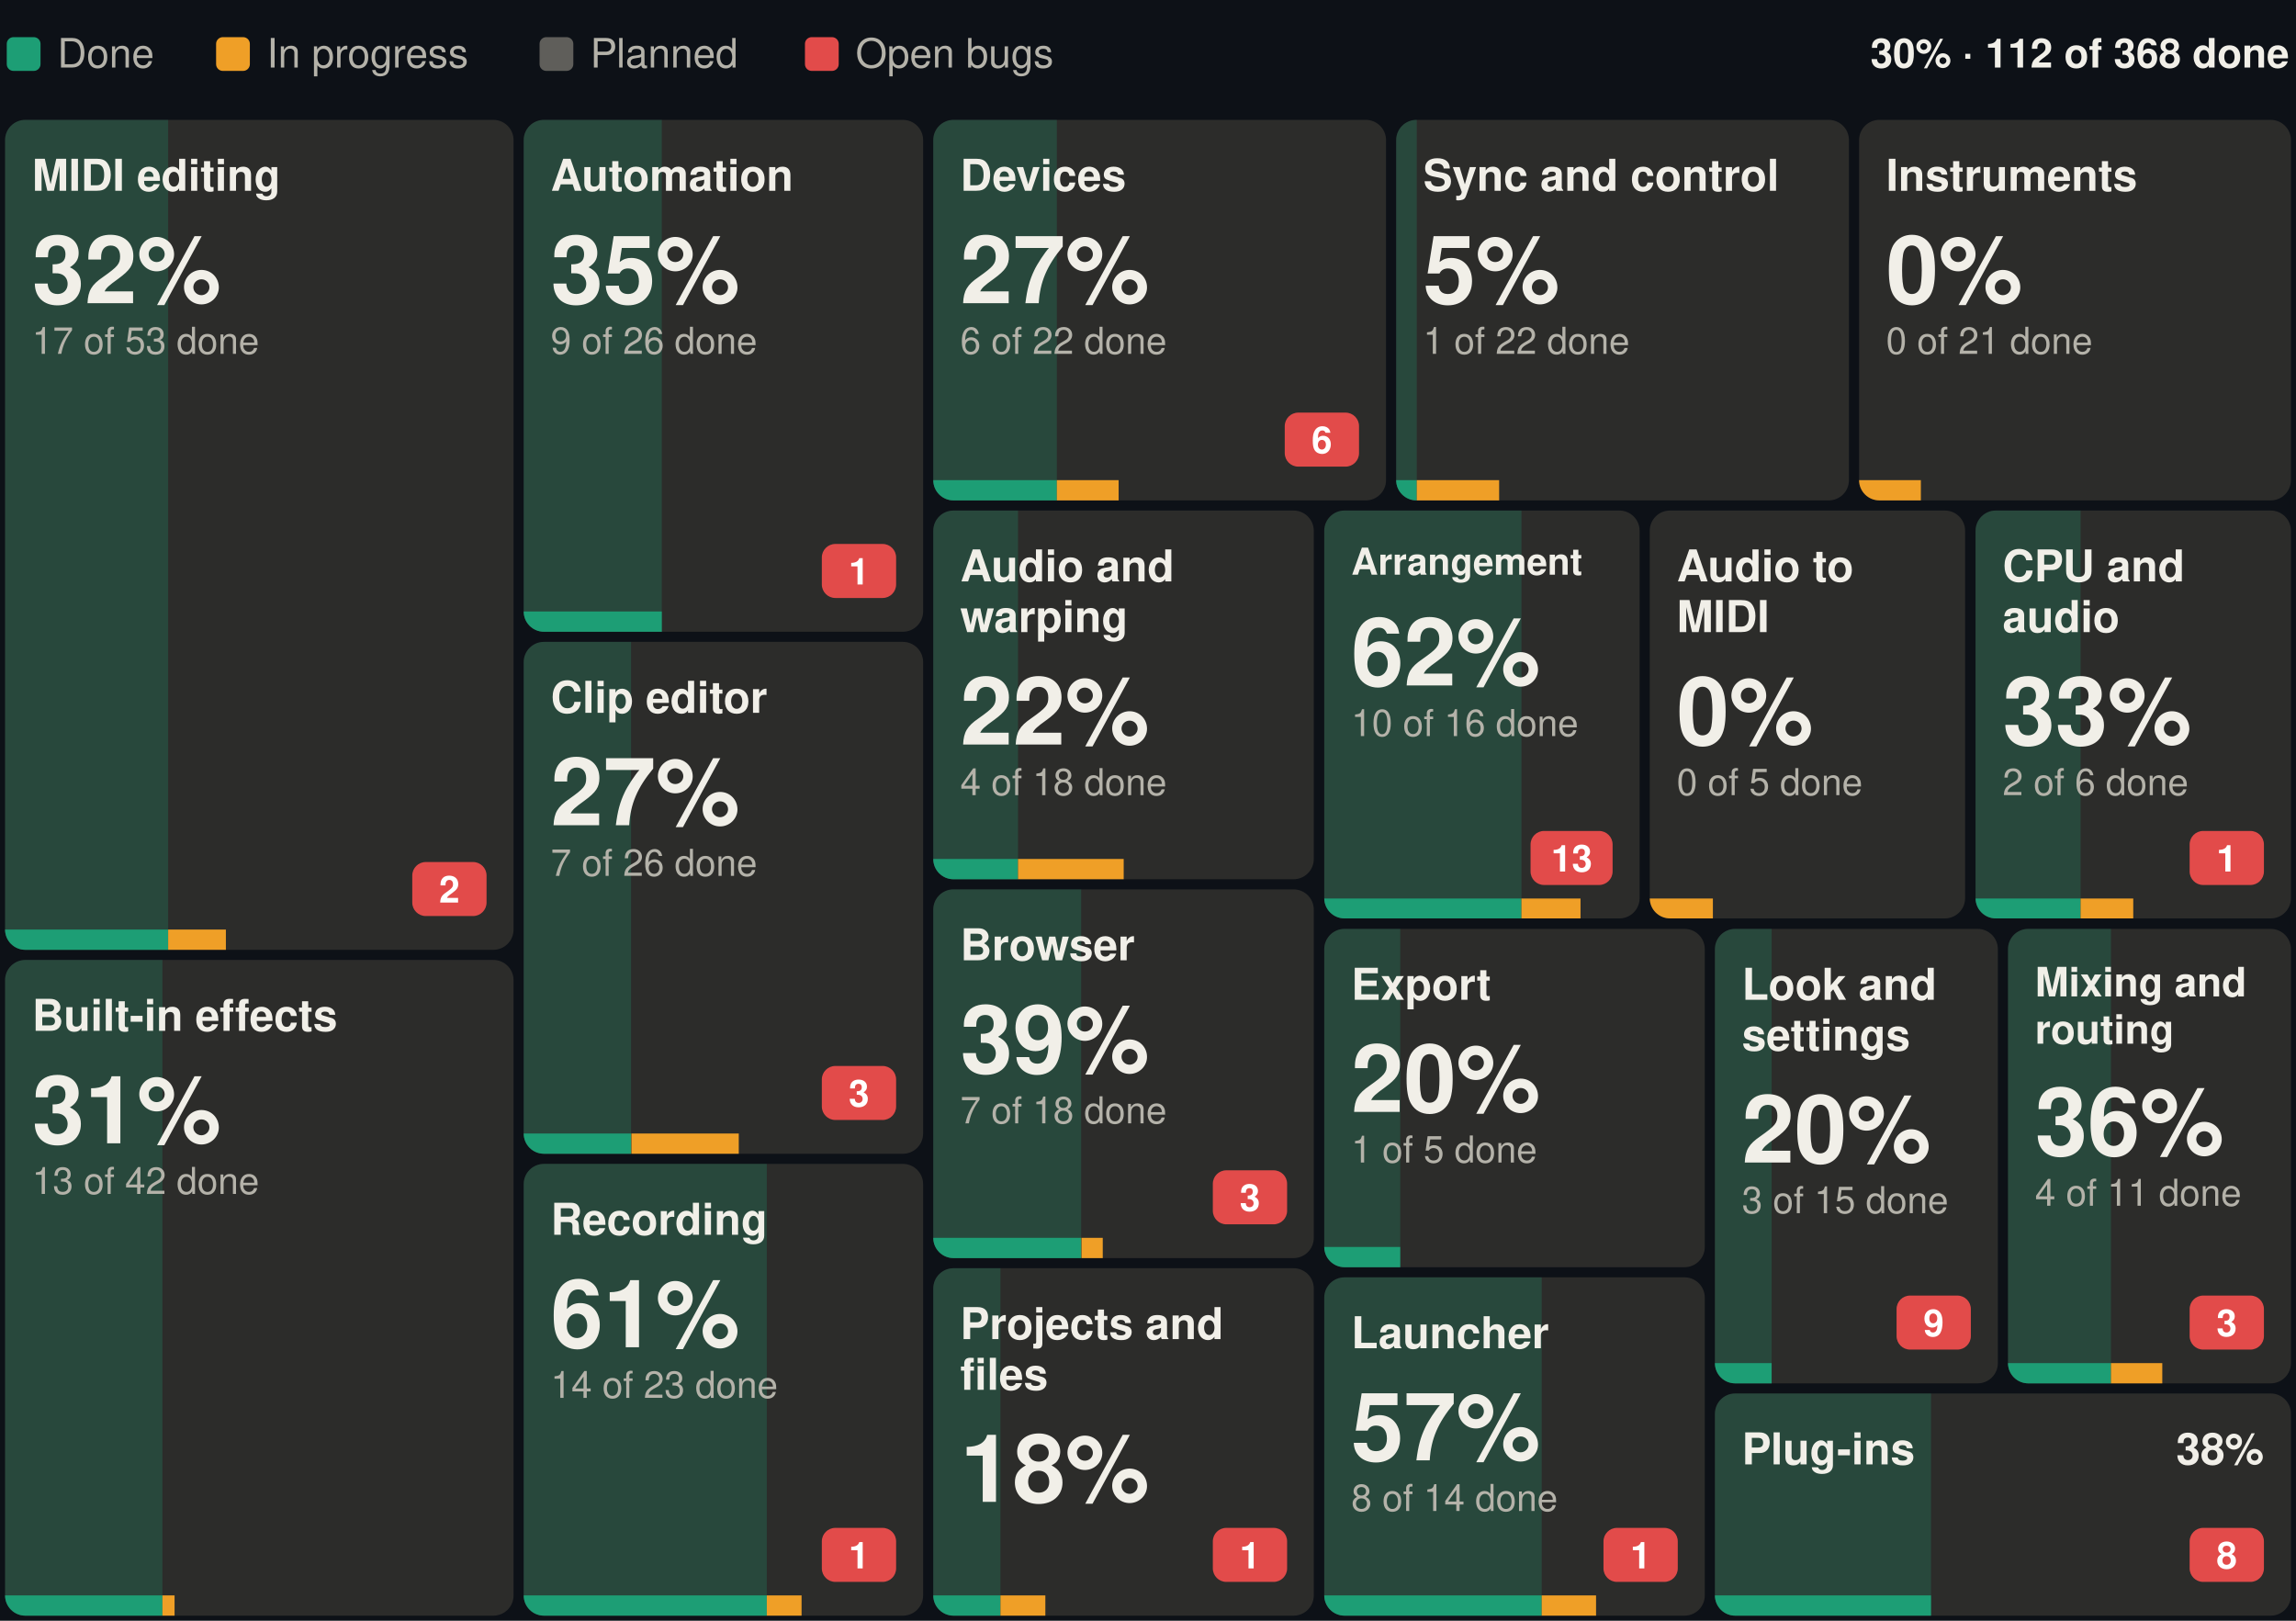
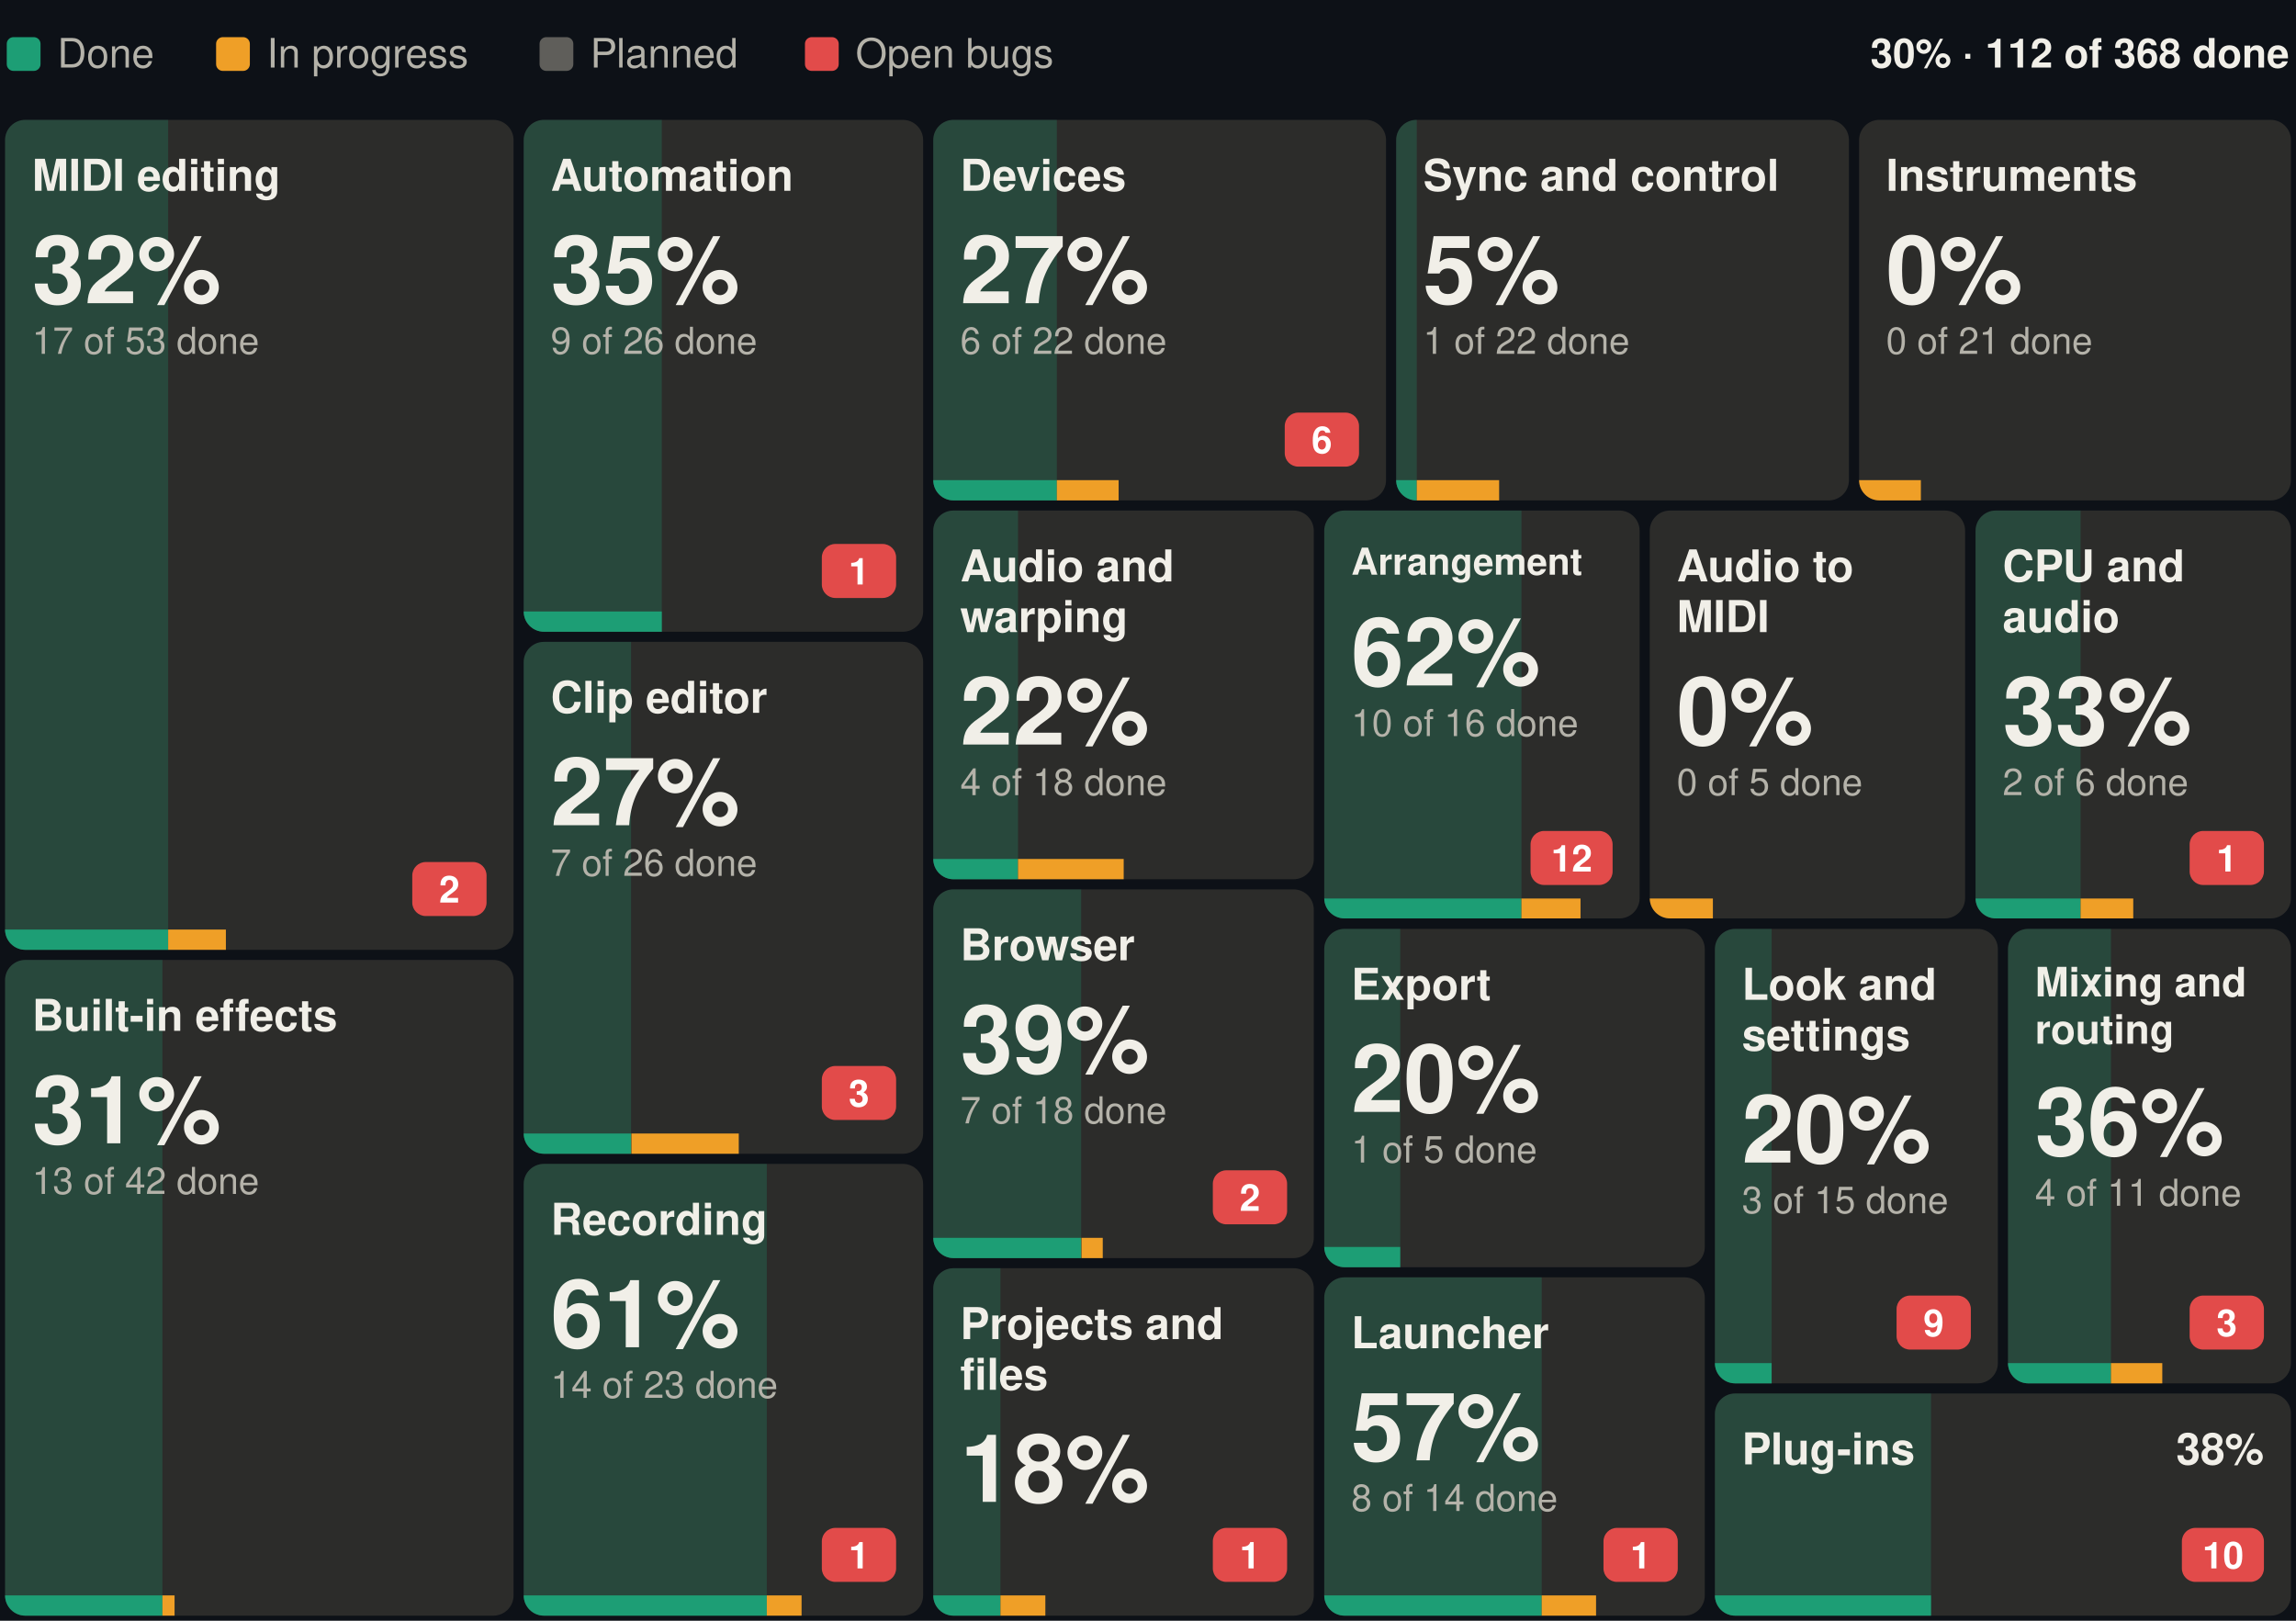
<svg xmlns="http://www.w3.org/2000/svg" width="680" height="480" viewBox="0 0 680 480" font-family="-apple-system, BlinkMacSystemFont, 'Segoe UI', Helvetica, Arial, sans-serif" role="img" aria-label="Suhina by area: 112 of 368 features done">
  <rect width="680" height="480" fill="#0d1117" />
  <text x="678.0" y="20.0" font-size="12" font-weight="600" text-anchor="end" fill="#F1EFE8">30% · 112 of 368 done</text>
  <rect x="2.0" y="11" width="10" height="10" rx="2" fill="#1D9E75" />
  <text x="17.0" y="20.0" font-size="12" fill="#B4B2A9">Done</text>
  <rect x="64.0" y="11" width="10" height="10" rx="2" fill="#EF9F27" />
  <text x="79.0" y="20.0" font-size="12" fill="#B4B2A9">In progress</text>
  <rect x="159.8" y="11" width="10" height="10" rx="2" fill="#5F5E5A" />
  <text x="174.8" y="20.0" font-size="12" fill="#B4B2A9">Planned</text>
  <rect x="238.4" y="11" width="10" height="10" rx="2" fill="#E24B4A" />
  <text x="253.4" y="20.0" font-size="12" fill="#B4B2A9">Open bugs</text>
  <g>
    <clipPath id="b0">
      <rect x="1.5" y="35.5" width="150.6" height="245.8" rx="6" />
    </clipPath>
    <g clip-path="url(#b0)">
      <rect x="1.5" y="35.5" width="150.6" height="245.8" fill="#2C2C2A" />
      <rect x="1.5" y="35.5" width="48.3" height="245.8" fill="#1D9E75" fill-opacity="0.25" />
      <rect x="1.5" y="275.3" width="48.3" height="6" fill="#1D9E75" />
      <rect x="49.8" y="275.3" width="17.1" height="6" fill="#EF9F27" />
    </g>
    <text x="9.5" y="56.5" font-size="13" font-weight="600" fill="#F1EFE8">MIDI editing</text>
    <rect x="122.1" y="255.3" width="22.0" height="16" rx="4" fill="#E24B4A" />
    <text x="133.1" y="267.3" font-size="11" font-weight="600" text-anchor="middle" fill="#ffffff">2</text>
    <text x="9.5" y="89.8" font-size="28" font-weight="600" fill="#F1EFE8">32%</text>
    <text x="9.5" y="104.8" font-size="11" fill="#B4B2A9">17 of 53 done</text>
  </g>
  <g>
    <clipPath id="b1">
      <rect x="1.5" y="284.3" width="150.6" height="194.2" rx="6" />
    </clipPath>
    <g clip-path="url(#b1)">
      <rect x="1.5" y="284.3" width="150.6" height="194.2" fill="#2C2C2A" />
      <rect x="1.5" y="284.3" width="46.6" height="194.2" fill="#1D9E75" fill-opacity="0.25" />
      <rect x="1.5" y="472.5" width="46.6" height="6" fill="#1D9E75" />
      <rect x="48.1" y="472.5" width="3.6" height="6" fill="#EF9F27" />
    </g>
    <text x="9.5" y="305.3" font-size="13" font-weight="600" fill="#F1EFE8">Built-in effects</text>
    <text x="9.5" y="338.6" font-size="28" font-weight="600" fill="#F1EFE8">31%</text>
    <text x="9.5" y="353.6" font-size="11" fill="#B4B2A9">13 of 42 done</text>
  </g>
  <g>
    <clipPath id="b2">
      <rect x="155.1" y="35.5" width="118.3" height="151.6" rx="6" />
    </clipPath>
    <g clip-path="url(#b2)">
      <rect x="155.1" y="35.5" width="118.3" height="151.6" fill="#2C2C2A" />
      <rect x="155.1" y="35.5" width="40.9" height="151.6" fill="#1D9E75" fill-opacity="0.25" />
      <rect x="155.1" y="181.1" width="40.9" height="6" fill="#1D9E75" />
      <rect x="196.1" y="181.1" width="0.0" height="6" fill="#EF9F27" />
    </g>
    <text x="163.1" y="56.5" font-size="13" font-weight="600" fill="#F1EFE8">Automation</text>
    <rect x="243.4" y="161.1" width="22.0" height="16" rx="4" fill="#E24B4A" />
    <text x="254.4" y="173.1" font-size="11" font-weight="600" text-anchor="middle" fill="#ffffff">1</text>
    <text x="163.1" y="89.8" font-size="28" font-weight="600" fill="#F1EFE8">35%</text>
    <text x="163.1" y="104.8" font-size="11" fill="#B4B2A9">9 of 26 done</text>
  </g>
  <g>
    <clipPath id="b3">
      <rect x="155.1" y="190.1" width="118.3" height="151.6" rx="6" />
    </clipPath>
    <g clip-path="url(#b3)">
      <rect x="155.1" y="190.1" width="118.3" height="151.6" fill="#2C2C2A" />
      <rect x="155.1" y="190.1" width="31.8" height="151.6" fill="#1D9E75" fill-opacity="0.25" />
      <rect x="155.1" y="335.7" width="31.8" height="6" fill="#1D9E75" />
      <rect x="187.0" y="335.7" width="31.8" height="6" fill="#EF9F27" />
    </g>
    <text x="163.1" y="211.1" font-size="13" font-weight="600" fill="#F1EFE8">Clip editor</text>
    <rect x="243.4" y="315.7" width="22.0" height="16" rx="4" fill="#E24B4A" />
    <text x="254.4" y="327.7" font-size="11" font-weight="600" text-anchor="middle" fill="#ffffff">3</text>
    <text x="163.1" y="244.4" font-size="28" font-weight="600" fill="#F1EFE8">27%</text>
    <text x="163.1" y="259.4" font-size="11" fill="#B4B2A9">7 of 26 done</text>
  </g>
  <g>
    <clipPath id="b4">
      <rect x="155.1" y="344.7" width="118.3" height="133.8" rx="6" />
    </clipPath>
    <g clip-path="url(#b4)">
      <rect x="155.1" y="344.7" width="118.3" height="133.8" fill="#2C2C2A" />
      <rect x="155.1" y="344.7" width="72.0" height="133.8" fill="#1D9E75" fill-opacity="0.25" />
      <rect x="155.1" y="472.5" width="72.0" height="6" fill="#1D9E75" />
      <rect x="227.1" y="472.5" width="10.3" height="6" fill="#EF9F27" />
    </g>
    <text x="163.1" y="365.7" font-size="13" font-weight="600" fill="#F1EFE8">Recording</text>
    <rect x="243.4" y="452.5" width="22.0" height="16" rx="4" fill="#E24B4A" />
    <text x="254.4" y="464.5" font-size="11" font-weight="600" text-anchor="middle" fill="#ffffff">1</text>
    <text x="163.1" y="399.0" font-size="28" font-weight="600" fill="#F1EFE8">61%</text>
    <text x="163.1" y="414.0" font-size="11" fill="#B4B2A9">14 of 23 done</text>
  </g>
  <g>
    <clipPath id="b5">
      <rect x="276.4" y="35.5" width="134.1" height="112.7" rx="6" />
    </clipPath>
    <g clip-path="url(#b5)">
      <rect x="276.4" y="35.5" width="134.1" height="112.7" fill="#2C2C2A" />
      <rect x="276.4" y="35.5" width="36.6" height="112.7" fill="#1D9E75" fill-opacity="0.25" />
      <rect x="276.4" y="142.2" width="36.6" height="6" fill="#1D9E75" />
      <rect x="313.0" y="142.2" width="18.3" height="6" fill="#EF9F27" />
    </g>
    <text x="284.4" y="56.5" font-size="13" font-weight="600" fill="#F1EFE8">Devices</text>
    <rect x="380.5" y="122.2" width="22.0" height="16" rx="4" fill="#E24B4A" />
    <text x="391.5" y="134.2" font-size="11" font-weight="600" text-anchor="middle" fill="#ffffff">6</text>
    <text x="284.4" y="89.8" font-size="28" font-weight="600" fill="#F1EFE8">27%</text>
    <text x="284.4" y="104.8" font-size="11" fill="#B4B2A9">6 of 22 done</text>
  </g>
  <g>
    <clipPath id="b6">
      <rect x="413.5" y="35.5" width="134.1" height="112.7" rx="6" />
    </clipPath>
    <g clip-path="url(#b6)">
      <rect x="413.5" y="35.5" width="134.1" height="112.7" fill="#2C2C2A" />
      <rect x="413.5" y="35.5" width="6.1" height="112.7" fill="#1D9E75" fill-opacity="0.25" />
      <rect x="413.5" y="142.2" width="6.1" height="6" fill="#1D9E75" />
      <rect x="419.6" y="142.2" width="24.4" height="6" fill="#EF9F27" />
    </g>
    <text x="421.5" y="56.5" font-size="13" font-weight="600" fill="#F1EFE8">Sync and control</text>
    <text x="421.5" y="89.8" font-size="28" font-weight="600" fill="#F1EFE8">5%</text>
    <text x="421.5" y="104.8" font-size="11" fill="#B4B2A9">1 of 22 done</text>
  </g>
  <g>
    <clipPath id="b7">
      <rect x="550.6" y="35.5" width="127.9" height="112.7" rx="6" />
    </clipPath>
    <g clip-path="url(#b7)">
      <rect x="550.6" y="35.5" width="127.9" height="112.7" fill="#2C2C2A" />
      <rect x="550.6" y="35.5" width="0.0" height="112.7" fill="#1D9E75" fill-opacity="0.25" />
      <rect x="550.6" y="142.2" width="0.0" height="6" fill="#1D9E75" />
      <rect x="550.6" y="142.2" width="18.3" height="6" fill="#EF9F27" />
    </g>
    <text x="558.6" y="56.5" font-size="13" font-weight="600" fill="#F1EFE8">Instruments</text>
    <text x="558.6" y="89.8" font-size="28" font-weight="600" fill="#F1EFE8">0%</text>
    <text x="558.6" y="104.8" font-size="11" fill="#B4B2A9">0 of 21 done</text>
  </g>
  <g>
    <clipPath id="b8">
      <rect x="276.4" y="151.2" width="112.7" height="109.2" rx="6" />
    </clipPath>
    <g clip-path="url(#b8)">
      <rect x="276.4" y="151.2" width="112.7" height="109.2" fill="#2C2C2A" />
      <rect x="276.4" y="151.2" width="25.1" height="109.2" fill="#1D9E75" fill-opacity="0.25" />
      <rect x="276.4" y="254.4" width="25.1" height="6" fill="#1D9E75" />
      <rect x="301.5" y="254.4" width="31.3" height="6" fill="#EF9F27" />
    </g>
    <text x="284.4" y="172.2" font-size="13" font-weight="600" fill="#F1EFE8">Audio and</text>
    <text x="284.4" y="187.2" font-size="13" font-weight="600" fill="#F1EFE8">warping</text>
    <text x="284.4" y="220.5" font-size="28" font-weight="600" fill="#F1EFE8">22%</text>
    <text x="284.4" y="235.5" font-size="11" fill="#B4B2A9">4 of 18 done</text>
  </g>
  <g>
    <clipPath id="b9">
      <rect x="276.4" y="263.4" width="112.7" height="109.2" rx="6" />
    </clipPath>
    <g clip-path="url(#b9)">
      <rect x="276.4" y="263.4" width="112.7" height="109.2" fill="#2C2C2A" />
      <rect x="276.4" y="263.4" width="43.8" height="109.2" fill="#1D9E75" fill-opacity="0.25" />
      <rect x="276.4" y="366.6" width="43.8" height="6" fill="#1D9E75" />
      <rect x="320.3" y="366.6" width="6.3" height="6" fill="#EF9F27" />
    </g>
    <text x="284.4" y="284.4" font-size="13" font-weight="600" fill="#F1EFE8">Browser</text>
    <rect x="359.2" y="346.6" width="22.0" height="16" rx="4" fill="#E24B4A" />
-     <text x="370.2" y="358.6" font-size="11" font-weight="600" text-anchor="middle" fill="#ffffff">3</text>
+     <text x="370.2" y="358.6" font-size="11" font-weight="600" text-anchor="middle" fill="#ffffff">2</text>
    <text x="284.4" y="317.7" font-size="28" font-weight="600" fill="#F1EFE8">39%</text>
    <text x="284.4" y="332.7" font-size="11" fill="#B4B2A9">7 of 18 done</text>
  </g>
  <g>
    <clipPath id="b10">
      <rect x="276.4" y="375.6" width="112.7" height="102.9" rx="6" />
    </clipPath>
    <g clip-path="url(#b10)">
      <rect x="276.4" y="375.6" width="112.7" height="102.9" fill="#2C2C2A" />
      <rect x="276.4" y="375.6" width="19.9" height="102.9" fill="#1D9E75" fill-opacity="0.25" />
      <rect x="276.4" y="472.5" width="19.9" height="6" fill="#1D9E75" />
      <rect x="296.3" y="472.5" width="13.3" height="6" fill="#EF9F27" />
    </g>
    <text x="284.4" y="396.6" font-size="13" font-weight="600" fill="#F1EFE8">Projects and</text>
    <text x="284.4" y="411.6" font-size="13" font-weight="600" fill="#F1EFE8">files</text>
    <rect x="359.2" y="452.5" width="22.0" height="16" rx="4" fill="#E24B4A" />
    <text x="370.2" y="464.5" font-size="11" font-weight="600" text-anchor="middle" fill="#ffffff">1</text>
    <text x="284.4" y="444.8" font-size="28" font-weight="600" fill="#F1EFE8">18%</text>
  </g>
  <g>
    <clipPath id="b11">
      <rect x="392.2" y="151.2" width="93.4" height="120.8" rx="6" />
    </clipPath>
    <g clip-path="url(#b11)">
      <rect x="392.2" y="151.2" width="93.4" height="120.8" fill="#2C2C2A" />
      <rect x="392.2" y="151.2" width="58.4" height="120.8" fill="#1D9E75" fill-opacity="0.25" />
      <rect x="392.2" y="266.1" width="58.4" height="6" fill="#1D9E75" />
      <rect x="450.6" y="266.1" width="17.5" height="6" fill="#EF9F27" />
    </g>
    <text x="400.2" y="170.2" font-size="11" font-weight="600" fill="#F1EFE8">Arrangement</text>
    <rect x="453.3" y="246.1" width="24.3" height="16" rx="4" fill="#E24B4A" />
-     <text x="465.5" y="258.1" font-size="11" font-weight="600" text-anchor="middle" fill="#ffffff">13</text>
+     <text x="465.5" y="258.1" font-size="11" font-weight="600" text-anchor="middle" fill="#ffffff">12</text>
    <text x="400.2" y="203.0" font-size="28" font-weight="600" fill="#F1EFE8">62%</text>
    <text x="400.2" y="218.0" font-size="11" fill="#B4B2A9">10 of 16 done</text>
  </g>
  <g>
    <clipPath id="b12">
      <rect x="488.6" y="151.2" width="93.4" height="120.8" rx="6" />
    </clipPath>
    <g clip-path="url(#b12)">
      <rect x="488.6" y="151.2" width="93.4" height="120.8" fill="#2C2C2A" />
      <rect x="488.6" y="151.2" width="0.0" height="120.8" fill="#1D9E75" fill-opacity="0.25" />
      <rect x="488.6" y="266.1" width="0.0" height="6" fill="#1D9E75" />
      <rect x="488.6" y="266.1" width="18.7" height="6" fill="#EF9F27" />
    </g>
    <text x="496.6" y="172.2" font-size="13" font-weight="600" fill="#F1EFE8">Audio to</text>
    <text x="496.6" y="187.2" font-size="13" font-weight="600" fill="#F1EFE8">MIDI</text>
    <text x="496.6" y="220.5" font-size="28" font-weight="600" fill="#F1EFE8">0%</text>
    <text x="496.6" y="235.5" font-size="11" fill="#B4B2A9">0 of 5 done</text>
  </g>
  <g>
    <clipPath id="b13">
      <rect x="585.1" y="151.2" width="93.4" height="120.8" rx="6" />
    </clipPath>
    <g clip-path="url(#b13)">
      <rect x="585.1" y="151.2" width="93.4" height="120.8" fill="#2C2C2A" />
      <rect x="585.1" y="151.2" width="31.1" height="120.8" fill="#1D9E75" fill-opacity="0.25" />
      <rect x="585.1" y="266.1" width="31.1" height="6" fill="#1D9E75" />
      <rect x="616.2" y="266.1" width="15.6" height="6" fill="#EF9F27" />
    </g>
    <text x="593.1" y="172.2" font-size="13" font-weight="600" fill="#F1EFE8">CPU and</text>
    <text x="593.1" y="187.2" font-size="13" font-weight="600" fill="#F1EFE8">audio</text>
    <rect x="648.5" y="246.1" width="22.0" height="16" rx="4" fill="#E24B4A" />
    <text x="659.5" y="258.1" font-size="11" font-weight="600" text-anchor="middle" fill="#ffffff">1</text>
    <text x="593.1" y="220.5" font-size="28" font-weight="600" fill="#F1EFE8">33%</text>
    <text x="593.1" y="235.5" font-size="11" fill="#B4B2A9">2 of 6 done</text>
  </g>
  <g>
    <clipPath id="b14">
      <rect x="392.2" y="275.1" width="112.7" height="100.2" rx="6" />
    </clipPath>
    <g clip-path="url(#b14)">
      <rect x="392.2" y="275.1" width="112.7" height="100.2" fill="#2C2C2A" />
      <rect x="392.2" y="275.1" width="22.5" height="100.2" fill="#1D9E75" fill-opacity="0.25" />
      <rect x="392.2" y="369.3" width="22.5" height="6" fill="#1D9E75" />
      <rect x="414.7" y="369.3" width="0.0" height="6" fill="#EF9F27" />
    </g>
    <text x="400.2" y="296.1" font-size="13" font-weight="600" fill="#F1EFE8">Export</text>
    <text x="400.2" y="329.3" font-size="28" font-weight="600" fill="#F1EFE8">20%</text>
    <text x="400.2" y="344.3" font-size="11" fill="#B4B2A9">1 of 5 done</text>
  </g>
  <g>
    <clipPath id="b15">
      <rect x="392.2" y="378.3" width="112.7" height="100.2" rx="6" />
    </clipPath>
    <g clip-path="url(#b15)">
      <rect x="392.2" y="378.3" width="112.7" height="100.2" fill="#2C2C2A" />
      <rect x="392.2" y="378.3" width="64.4" height="100.2" fill="#1D9E75" fill-opacity="0.25" />
      <rect x="392.2" y="472.5" width="64.4" height="6" fill="#1D9E75" />
      <rect x="456.6" y="472.5" width="16.1" height="6" fill="#EF9F27" />
    </g>
    <text x="400.2" y="399.3" font-size="13" font-weight="600" fill="#F1EFE8">Launcher</text>
    <rect x="474.9" y="452.5" width="22.0" height="16" rx="4" fill="#E24B4A" />
    <text x="485.9" y="464.5" font-size="11" font-weight="600" text-anchor="middle" fill="#ffffff">1</text>
    <text x="400.2" y="432.5" font-size="28" font-weight="600" fill="#F1EFE8">57%</text>
    <text x="400.2" y="447.5" font-size="11" fill="#B4B2A9">8 of 14 done</text>
  </g>
  <g>
    <clipPath id="b16">
      <rect x="507.9" y="275.1" width="83.8" height="134.6" rx="6" />
    </clipPath>
    <g clip-path="url(#b16)">
      <rect x="507.9" y="275.1" width="83.8" height="134.6" fill="#2C2C2A" />
      <rect x="507.9" y="275.1" width="16.8" height="134.6" fill="#1D9E75" fill-opacity="0.25" />
      <rect x="507.9" y="403.7" width="16.8" height="6" fill="#1D9E75" />
      <rect x="524.7" y="403.7" width="0.0" height="6" fill="#EF9F27" />
    </g>
    <text x="515.9" y="296.1" font-size="13" font-weight="600" fill="#F1EFE8">Look and</text>
    <text x="515.9" y="311.1" font-size="13" font-weight="600" fill="#F1EFE8">settings</text>
    <rect x="561.7" y="383.7" width="22.0" height="16" rx="4" fill="#E24B4A" />
    <text x="572.7" y="395.7" font-size="11" font-weight="600" text-anchor="middle" fill="#ffffff">9</text>
    <text x="515.9" y="344.3" font-size="28" font-weight="600" fill="#F1EFE8">20%</text>
    <text x="515.9" y="359.3" font-size="11" fill="#B4B2A9">3 of 15 done</text>
  </g>
  <g>
    <clipPath id="b17">
      <rect x="594.7" y="275.1" width="83.8" height="134.6" rx="6" />
    </clipPath>
    <g clip-path="url(#b17)">
      <rect x="594.7" y="275.1" width="83.8" height="134.6" fill="#2C2C2A" />
      <rect x="594.7" y="275.1" width="30.5" height="134.6" fill="#1D9E75" fill-opacity="0.25" />
      <rect x="594.7" y="403.7" width="30.5" height="6" fill="#1D9E75" />
      <rect x="625.2" y="403.7" width="15.2" height="6" fill="#EF9F27" />
    </g>
    <text x="602.7" y="295.1" font-size="12" font-weight="600" fill="#F1EFE8">Mixing and</text>
    <text x="602.7" y="309.1" font-size="12" font-weight="600" fill="#F1EFE8">routing</text>
    <rect x="648.5" y="383.7" width="22.0" height="16" rx="4" fill="#E24B4A" />
    <text x="659.5" y="395.7" font-size="11" font-weight="600" text-anchor="middle" fill="#ffffff">3</text>
    <text x="602.7" y="342.1" font-size="28" font-weight="600" fill="#F1EFE8">36%</text>
    <text x="602.7" y="357.1" font-size="11" fill="#B4B2A9">4 of 11 done</text>
  </g>
  <g>
    <clipPath id="b18">
      <rect x="507.9" y="412.7" width="170.6" height="65.8" rx="6" />
    </clipPath>
    <g clip-path="url(#b18)">
      <rect x="507.9" y="412.7" width="170.6" height="65.8" fill="#2C2C2A" />
      <rect x="507.9" y="412.7" width="64.0" height="65.8" fill="#1D9E75" fill-opacity="0.25" />
      <rect x="507.9" y="472.5" width="64.0" height="6" fill="#1D9E75" />
      <rect x="571.9" y="472.5" width="0.0" height="6" fill="#EF9F27" />
    </g>
    <text x="515.9" y="433.7" font-size="13" font-weight="600" fill="#F1EFE8">Plug-ins</text>
-     <rect x="648.5" y="452.5" width="22.0" height="16" rx="4" fill="#E24B4A" />
-     <text x="659.5" y="464.5" font-size="11" font-weight="600" text-anchor="middle" fill="#ffffff">8</text>
+     <rect x="646.2" y="452.5" width="24.3" height="16" rx="4" fill="#E24B4A" />
+     <text x="658.4" y="464.5" font-size="11" font-weight="600" text-anchor="middle" fill="#ffffff">10</text>
    <text x="670.5" y="433.7" font-size="13" font-weight="600" text-anchor="end" fill="#F1EFE8">38%</text>
  </g>
</svg>
